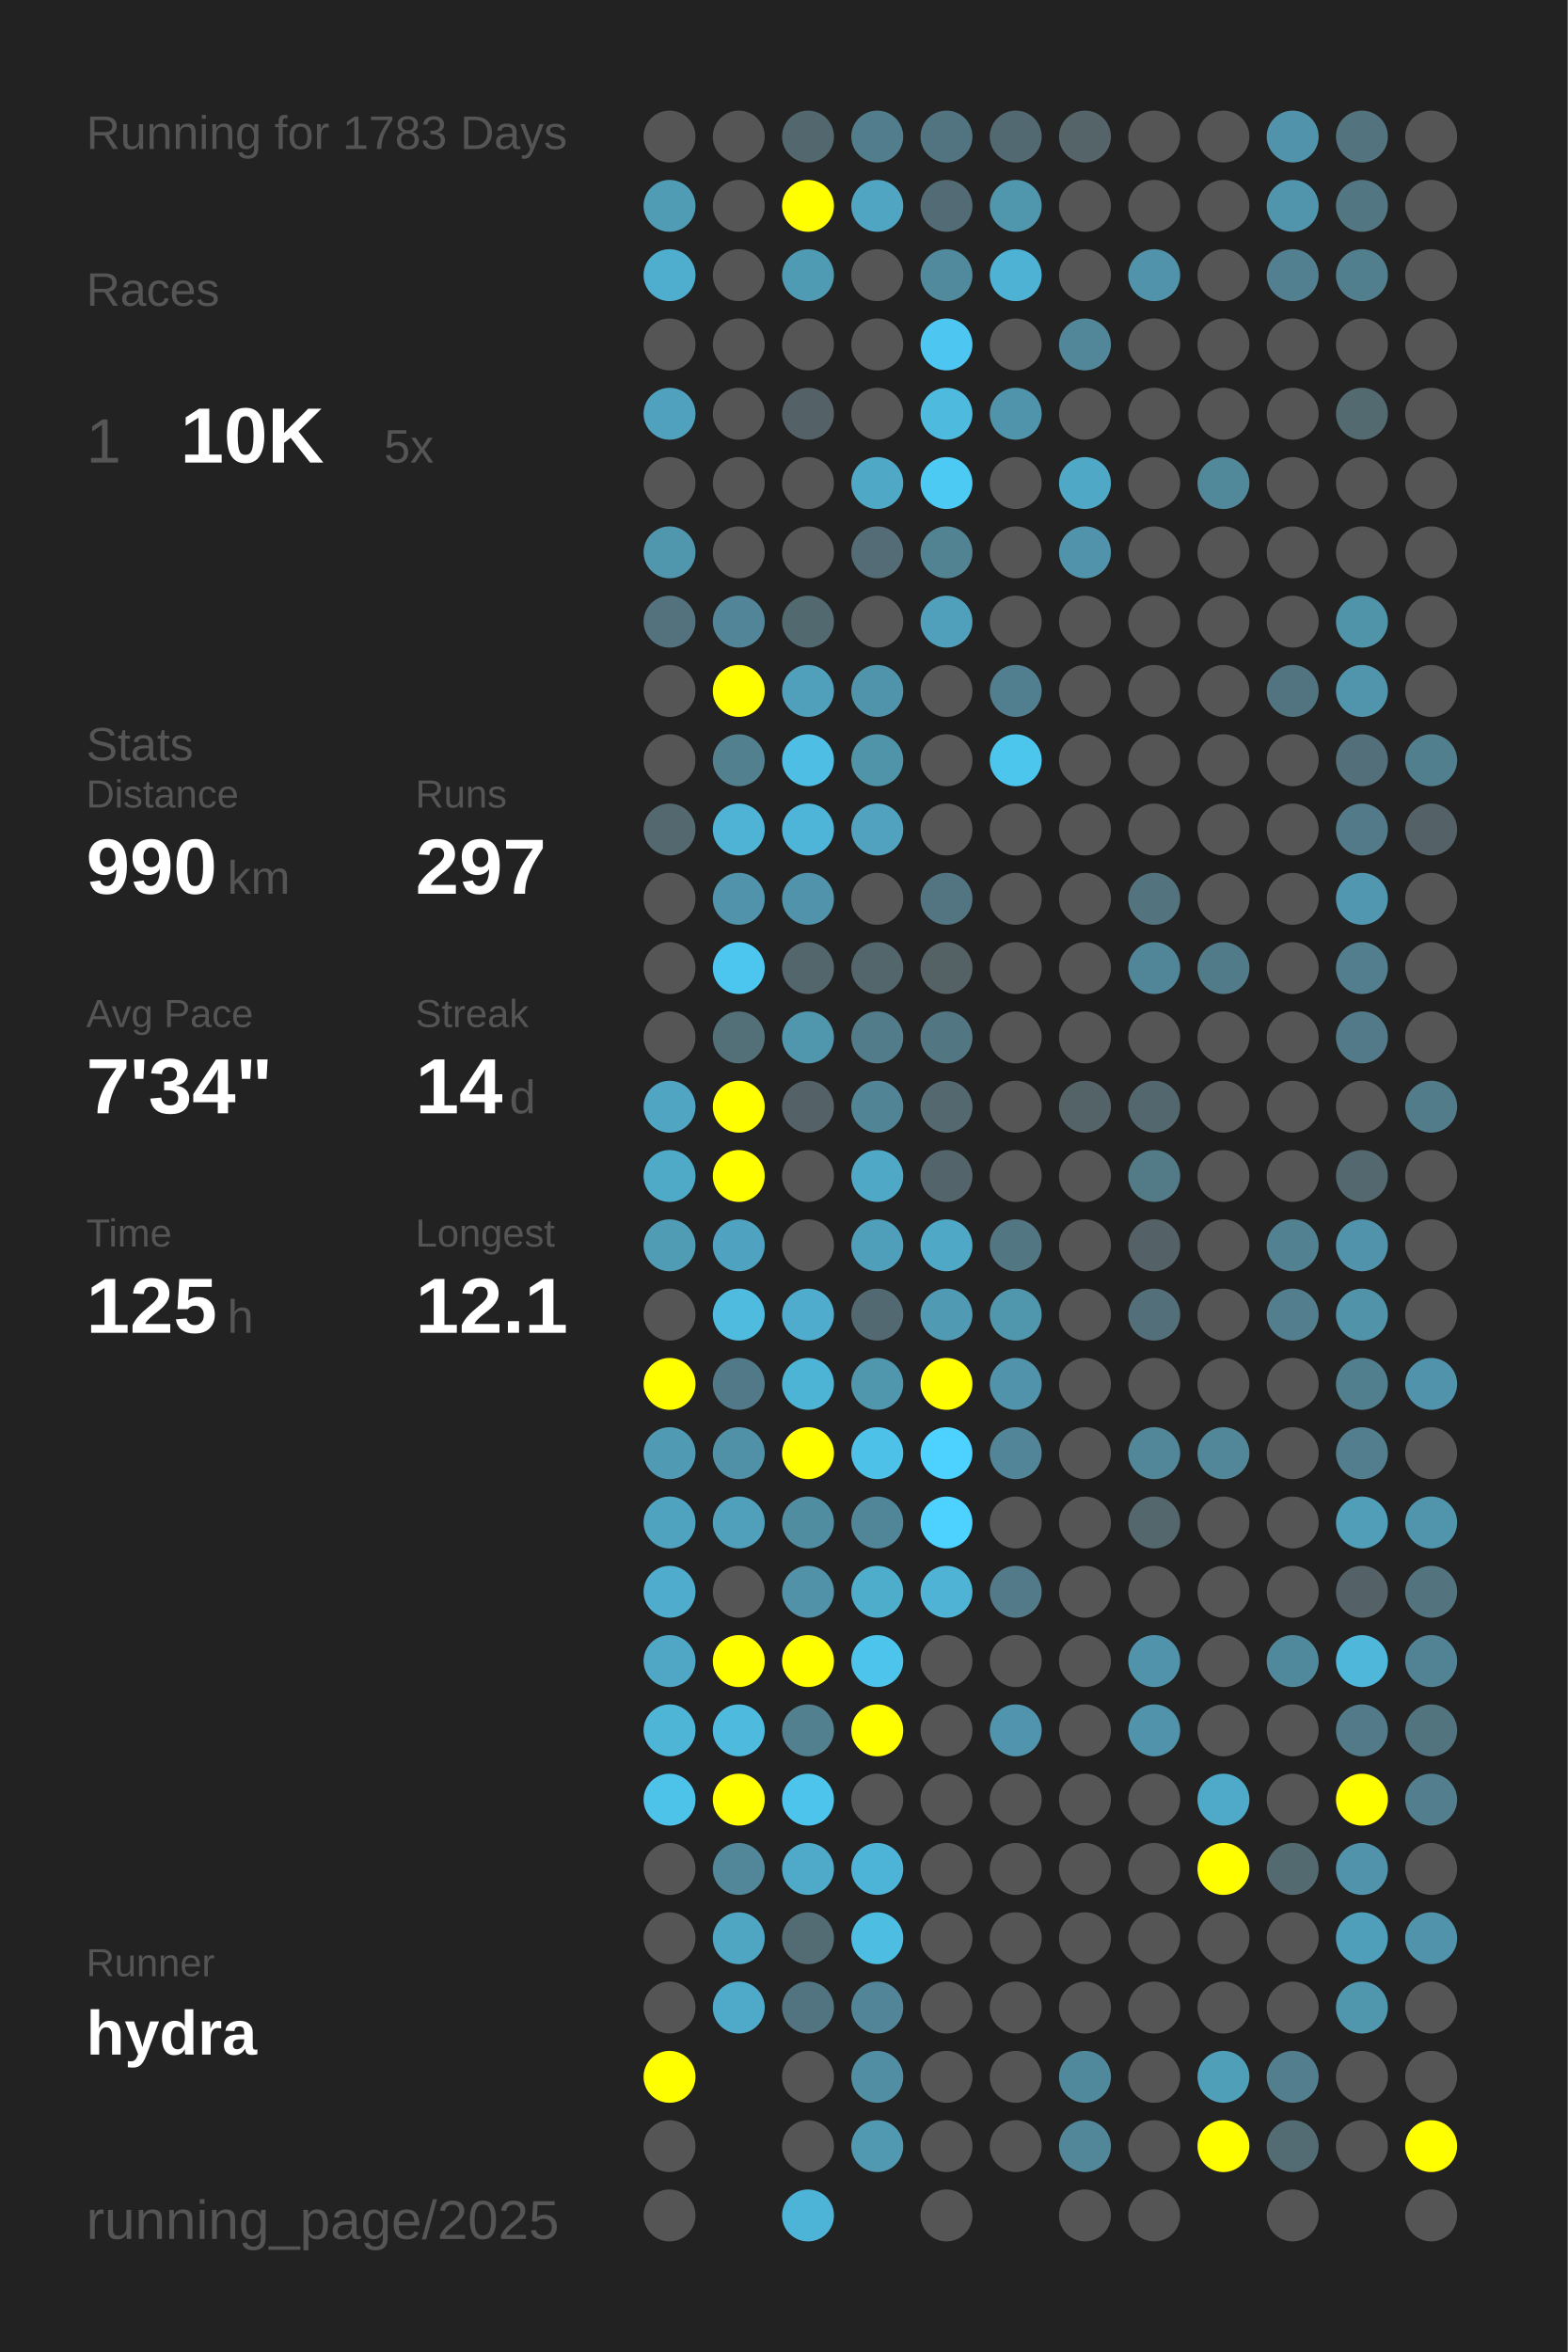
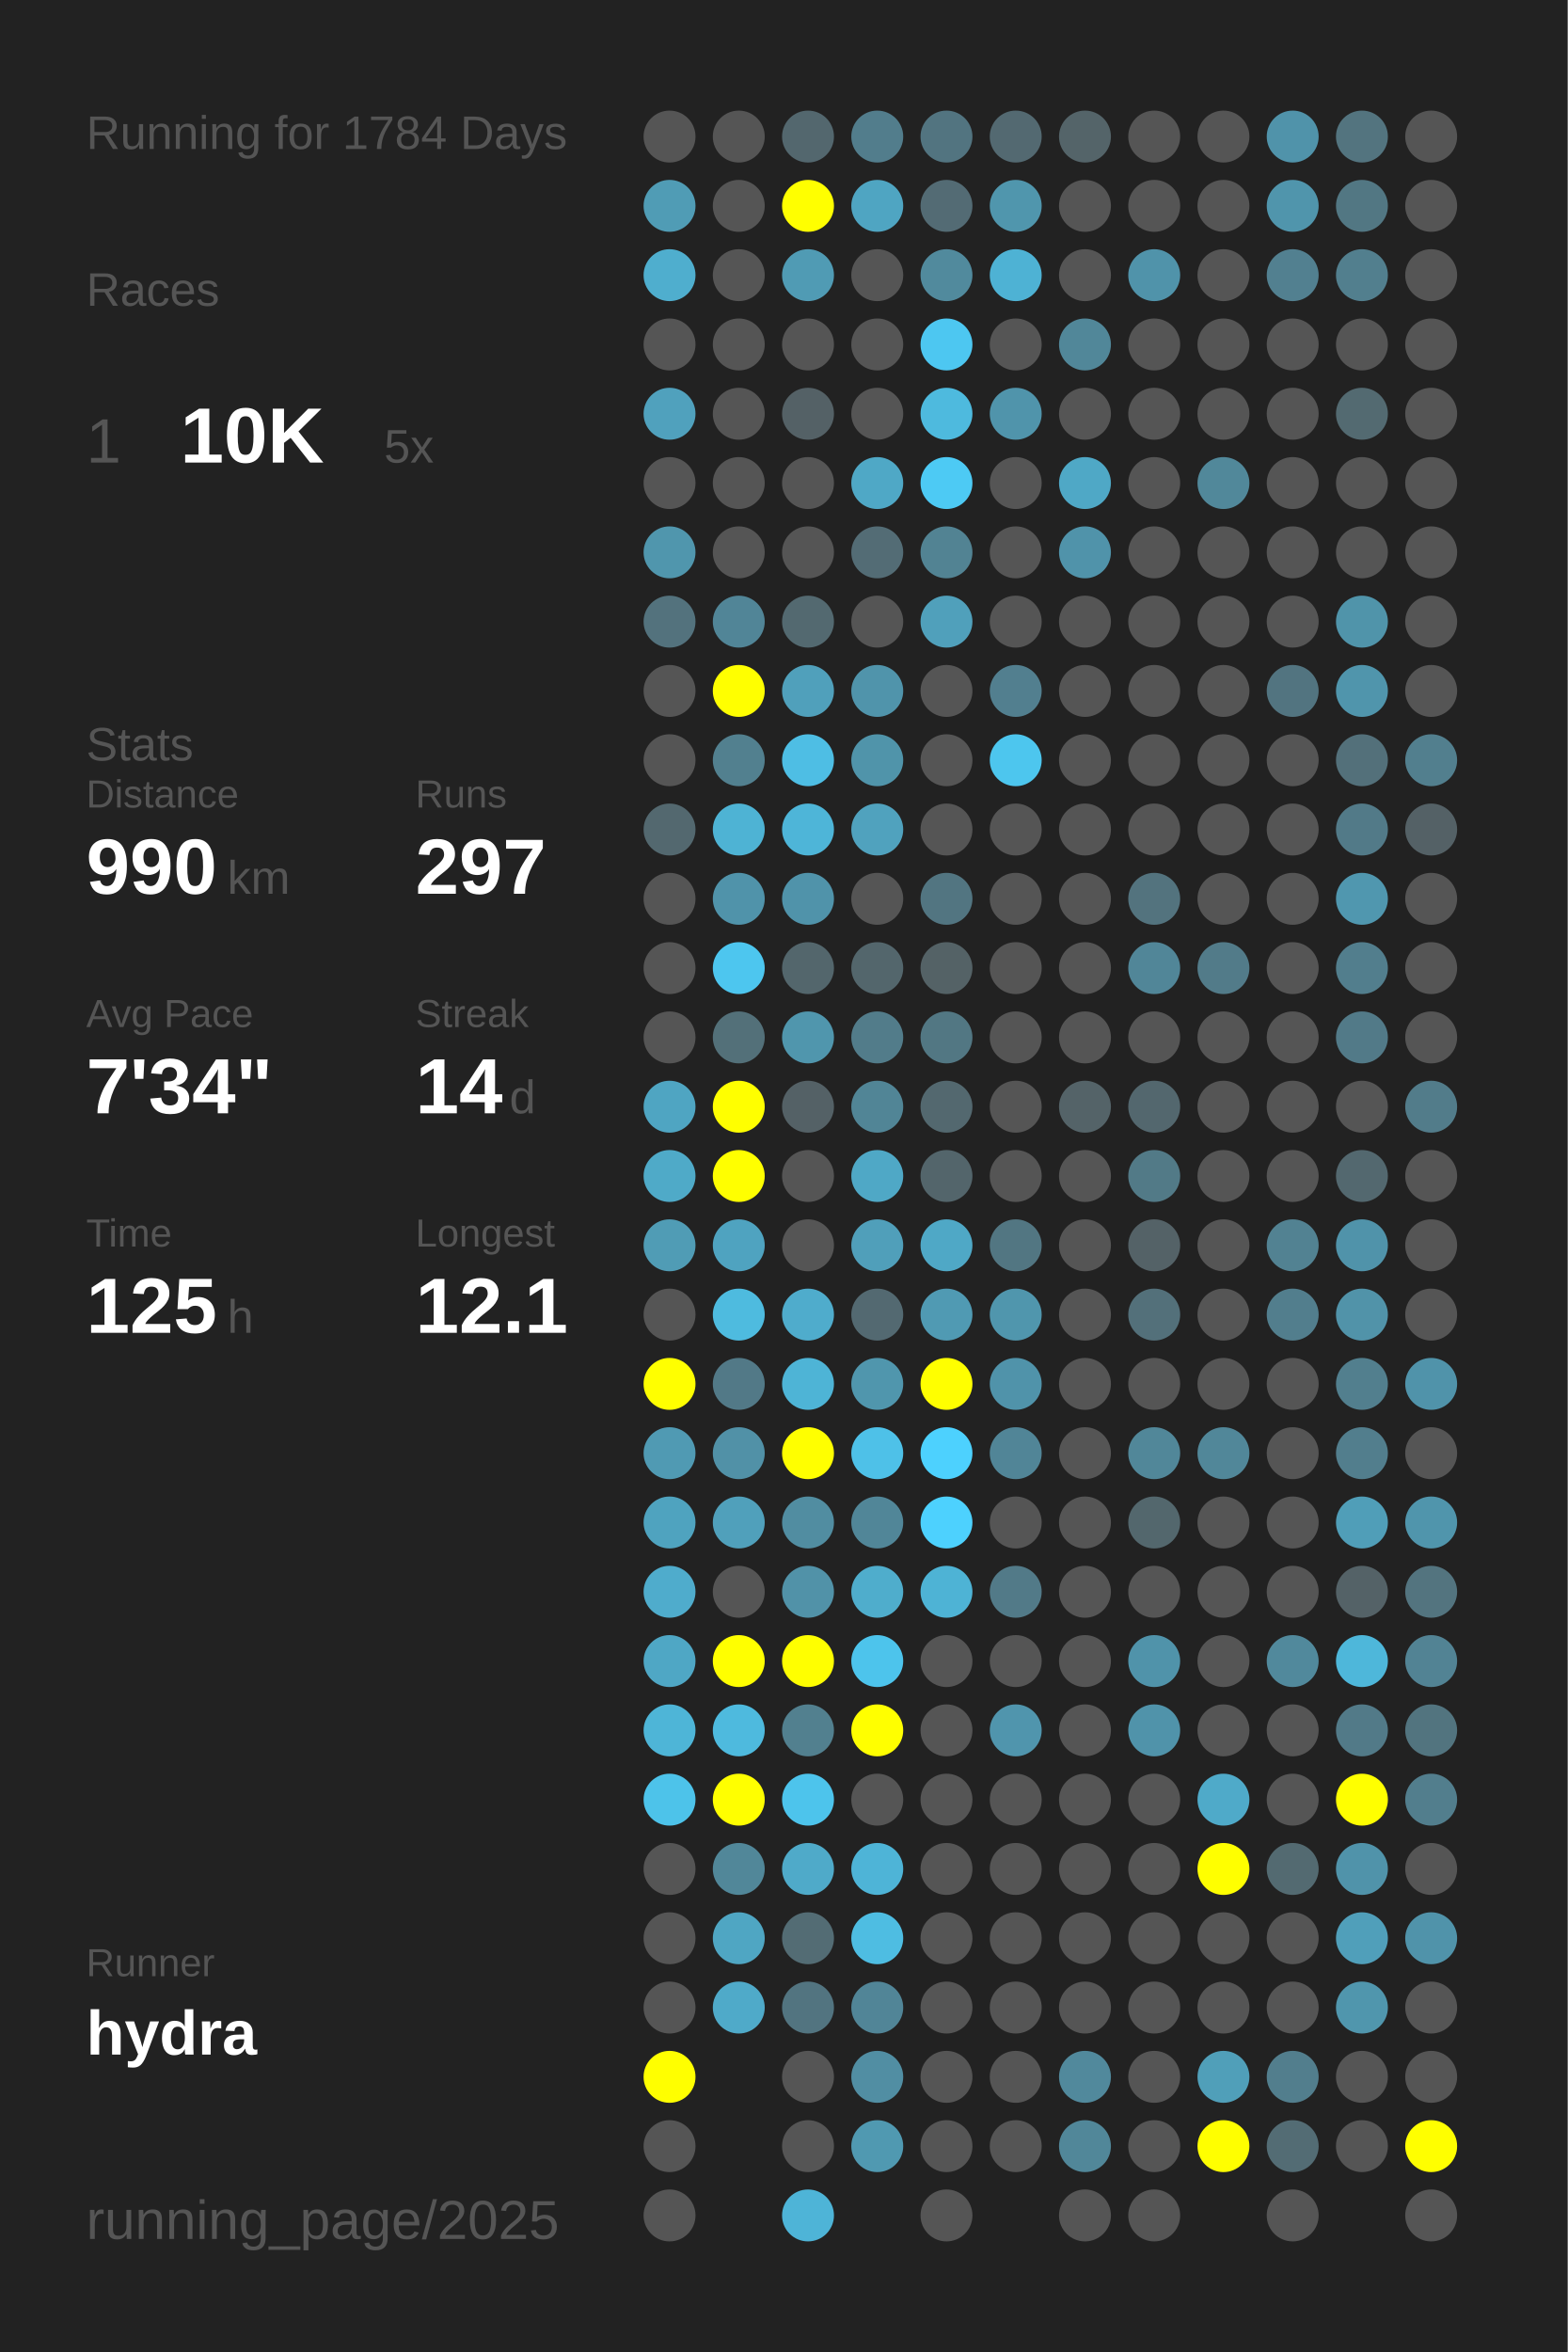
<svg xmlns="http://www.w3.org/2000/svg" baseProfile="full" height="300mm" version="1.1" viewBox="0,0,200,300" width="200mm">
  <defs />
  <rect fill="#222222" height="300" width="200" x="0" y="0" />
-   <text fill="#555555" style="font-size:6px; font-family:Arial;" x="11" y="19">Running for 1783 Days</text>
+   <text fill="#555555" style="font-size:6px; font-family:Arial;" x="11" y="19">Running for 1784 Days</text>
  <text fill="#555555" style="font-size:6px; font-family:Arial;" x="11" y="39">Races</text>
  <text fill="#555555" style="font-size:8px; font-family:Arial;" x="11" y="59">1</text>
  <text fill="#FFFFFF" style="font-size:10px; font-family:Arial; font-weight:bold;" x="23" y="59">10K</text>
  <text fill="#555555" style="font-size:6px; font-family:Arial;" x="49" y="59">5x</text>
  <text fill="#555555" style="font-size:6px; font-family:Arial;" x="11" y="97">Stats</text>
  <text fill="#555555" style="font-size:5px; font-family:Arial;" x="11" y="103">Distance</text>
  <text fill="#FFFFFF" style="font-size:10px; font-family:Arial; font-weight:bold;" x="11" y="114">990</text>
  <text fill="#555555" style="font-size:6px; font-family:Arial;" x="29" y="114">km</text>
  <text fill="#555555" style="font-size:5px; font-family:Arial;" x="53" y="103">Runs</text>
  <text fill="#FFFFFF" style="font-size:10px; font-family:Arial; font-weight:bold;" x="53" y="114">297</text>
  <text fill="#555555" style="font-size:5px; font-family:Arial;" x="11" y="131">Avg Pace</text>
  <text fill="#FFFFFF" style="font-size:10px; font-family:Arial; font-weight:bold;" x="11" y="142">7'34"</text>
  <text fill="#555555" style="font-size:5px; font-family:Arial;" x="53" y="131">Streak</text>
  <text fill="#FFFFFF" style="font-size:10px; font-family:Arial; font-weight:bold;" x="53" y="142">14</text>
  <text fill="#555555" style="font-size:6px; font-family:Arial;" x="65" y="142">d</text>
  <text fill="#555555" style="font-size:5px; font-family:Arial;" x="11" y="159">Time</text>
  <text fill="#FFFFFF" style="font-size:10px; font-family:Arial; font-weight:bold;" x="11" y="170">125</text>
  <text fill="#555555" style="font-size:6px; font-family:Arial;" x="29" y="170">h</text>
  <text fill="#555555" style="font-size:5px; font-family:Arial;" x="53" y="159">Longest</text>
  <text fill="#FFFFFF" style="font-size:10px; font-family:Arial; font-weight:bold;" x="53" y="170">12.1</text>
  <text fill="#555555" style="font-size:5px; font-family:Arial;" x="11" y="252.065">Runner</text>
  <text fill="#FFFFFF" style="font-size:8px; font-family:Arial; font-weight:bold;" x="11" y="262.065">hydra</text>
  <text fill="#555555" style="font-size:7px; font-family:Arial;" x="11" y="285.581">running_page/2025</text>
  <circle cx="85.417" cy="17.419" fill="#555555" r="3.312" />
  <circle cx="85.417" cy="26.258" fill="#509cb5" r="3.312" />
  <circle cx="85.417" cy="35.097" fill="#4faece" r="3.312" />
  <circle cx="85.417" cy="43.935" fill="#555555" r="3.312" />
  <circle cx="85.417" cy="52.774" fill="#50a1bd" r="3.312" />
  <circle cx="85.417" cy="61.613" fill="#555555" r="3.312" />
  <circle cx="85.417" cy="70.452" fill="#5096ad" r="3.312" />
  <circle cx="85.417" cy="79.29" fill="#53727d" r="3.312" />
  <circle cx="85.417" cy="88.129" fill="#555555" r="3.312" />
  <circle cx="85.417" cy="96.968" fill="#555555" r="3.312" />
  <circle cx="85.417" cy="105.806" fill="#53686f" r="3.312" />
  <circle cx="85.417" cy="114.645" fill="#555555" r="3.312" />
  <circle cx="85.417" cy="123.484" fill="#555555" r="3.312" />
  <circle cx="85.417" cy="132.323" fill="#555555" r="3.312" />
  <circle cx="85.417" cy="141.161" fill="#4fa5c2" r="3.312" />
  <circle cx="85.417" cy="150" fill="#4faac8" r="3.312" />
  <circle cx="85.417" cy="158.839" fill="#509cb5" r="3.312" />
  <circle cx="85.417" cy="167.677" fill="#555555" r="3.312" />
  <circle cx="85.417" cy="176.516" fill="#FFFF00" r="3.312" />
  <circle cx="85.417" cy="185.355" fill="#509ab3" r="3.312" />
  <circle cx="85.417" cy="194.194" fill="#4fa3bf" r="3.312" />
  <circle cx="85.417" cy="203.032" fill="#4faccc" r="3.312" />
  <circle cx="85.417" cy="211.871" fill="#4fa7c5" r="3.312" />
  <circle cx="85.417" cy="220.71" fill="#4eb5d7" r="3.312" />
  <circle cx="85.417" cy="229.548" fill="#4dc3ea" r="3.312" />
  <circle cx="85.417" cy="238.387" fill="#555555" r="3.312" />
  <circle cx="85.417" cy="247.226" fill="#555555" r="3.312" />
  <circle cx="85.417" cy="256.065" fill="#555555" r="3.312" />
  <circle cx="85.417" cy="264.903" fill="#FFFF00" r="3.312" />
  <circle cx="85.417" cy="273.742" fill="#555555" r="3.312" />
  <circle cx="85.417" cy="282.581" fill="#555555" r="3.312" />
  <circle cx="94.25" cy="17.419" fill="#555555" r="3.312" />
  <circle cx="94.25" cy="26.258" fill="#555555" r="3.312" />
  <circle cx="94.25" cy="35.097" fill="#555555" r="3.312" />
  <circle cx="94.25" cy="43.935" fill="#555555" r="3.312" />
  <circle cx="94.25" cy="52.774" fill="#555555" r="3.312" />
  <circle cx="94.25" cy="61.613" fill="#555555" r="3.312" />
  <circle cx="94.25" cy="70.452" fill="#555555" r="3.312" />
  <circle cx="94.25" cy="79.29" fill="#518597" r="3.312" />
  <circle cx="94.25" cy="88.129" fill="#FFFF00" r="3.312" />
  <circle cx="94.25" cy="96.968" fill="#52808f" r="3.312" />
  <circle cx="94.25" cy="105.806" fill="#4eb3d4" r="3.312" />
  <circle cx="94.25" cy="114.645" fill="#5093aa" r="3.312" />
  <circle cx="94.25" cy="123.484" fill="#4dc6ef" r="3.312" />
  <circle cx="94.25" cy="132.323" fill="#537079" r="3.312" />
  <circle cx="94.25" cy="141.161" fill="#FFFF00" r="3.312" />
  <circle cx="94.25" cy="150" fill="#FFFF00" r="3.312" />
  <circle cx="94.25" cy="158.839" fill="#4fa3c0" r="3.312" />
  <circle cx="94.25" cy="167.677" fill="#4ebbdf" r="3.312" />
  <circle cx="94.25" cy="176.516" fill="#527987" r="3.312" />
  <circle cx="94.25" cy="185.355" fill="#5191a7" r="3.312" />
  <circle cx="94.25" cy="194.194" fill="#50a0bb" r="3.312" />
  <circle cx="94.25" cy="203.032" fill="#555555" r="3.312" />
  <circle cx="94.25" cy="211.871" fill="#FFFF00" r="3.312" />
  <circle cx="94.25" cy="220.71" fill="#4ebade" r="3.312" />
  <circle cx="94.25" cy="229.548" fill="#FFFF00" r="3.312" />
  <circle cx="94.25" cy="238.387" fill="#518799" r="3.312" />
  <circle cx="94.25" cy="247.226" fill="#4fa6c3" r="3.312" />
  <circle cx="94.25" cy="256.065" fill="#4faac9" r="3.312" />
  <circle cx="103.083" cy="17.419" fill="#53676e" r="3.312" />
  <circle cx="103.083" cy="26.258" fill="#FFFF00" r="3.312" />
  <circle cx="103.083" cy="35.097" fill="#509bb4" r="3.312" />
  <circle cx="103.083" cy="43.935" fill="#555555" r="3.312" />
  <circle cx="103.083" cy="52.774" fill="#546166" r="3.312" />
  <circle cx="103.083" cy="61.613" fill="#555555" r="3.312" />
  <circle cx="103.083" cy="70.452" fill="#555555" r="3.312" />
  <circle cx="103.083" cy="79.29" fill="#536970" r="3.312" />
  <circle cx="103.083" cy="88.129" fill="#50a0bb" r="3.312" />
  <circle cx="103.083" cy="96.968" fill="#4ebee4" r="3.312" />
  <circle cx="103.083" cy="105.806" fill="#4eb5d8" r="3.312" />
  <circle cx="103.083" cy="114.645" fill="#5093aa" r="3.312" />
  <circle cx="103.083" cy="123.484" fill="#53666c" r="3.312" />
  <circle cx="103.083" cy="132.323" fill="#5096ad" r="3.312" />
  <circle cx="103.083" cy="141.161" fill="#546166" r="3.312" />
  <circle cx="103.083" cy="150" fill="#555555" r="3.312" />
  <circle cx="103.083" cy="158.839" fill="#555555" r="3.312" />
  <circle cx="103.083" cy="167.677" fill="#4faccc" r="3.312" />
  <circle cx="103.083" cy="176.516" fill="#4eb4d6" r="3.312" />
  <circle cx="103.083" cy="185.355" fill="#FFFF00" r="3.312" />
  <circle cx="103.083" cy="194.194" fill="#518da1" r="3.312" />
  <circle cx="103.083" cy="203.032" fill="#5192a8" r="3.312" />
  <circle cx="103.083" cy="211.871" fill="#FFFF00" r="3.312" />
  <circle cx="103.083" cy="220.71" fill="#52808f" r="3.312" />
  <circle cx="103.083" cy="229.548" fill="#4dc4ec" r="3.312" />
  <circle cx="103.083" cy="238.387" fill="#4faac9" r="3.312" />
  <circle cx="103.083" cy="247.226" fill="#536c74" r="3.312" />
  <circle cx="103.083" cy="256.065" fill="#527480" r="3.312" />
  <circle cx="103.083" cy="264.903" fill="#555555" r="3.312" />
  <circle cx="103.083" cy="273.742" fill="#555555" r="3.312" />
  <circle cx="103.083" cy="282.581" fill="#4eb4d7" r="3.312" />
  <circle cx="111.917" cy="17.419" fill="#527d8c" r="3.312" />
  <circle cx="111.917" cy="26.258" fill="#4fa5c2" r="3.312" />
  <circle cx="111.917" cy="35.097" fill="#555555" r="3.312" />
  <circle cx="111.917" cy="43.935" fill="#555555" r="3.312" />
  <circle cx="111.917" cy="52.774" fill="#555555" r="3.312" />
  <circle cx="111.917" cy="61.613" fill="#4fa8c6" r="3.312" />
  <circle cx="111.917" cy="70.452" fill="#536c75" r="3.312" />
  <circle cx="111.917" cy="79.29" fill="#555555" r="3.312" />
  <circle cx="111.917" cy="88.129" fill="#5094ab" r="3.312" />
  <circle cx="111.917" cy="96.968" fill="#5094aa" r="3.312" />
  <circle cx="111.917" cy="105.806" fill="#50a2be" r="3.312" />
  <circle cx="111.917" cy="114.645" fill="#555555" r="3.312" />
  <circle cx="111.917" cy="123.484" fill="#53666c" r="3.312" />
  <circle cx="111.917" cy="132.323" fill="#527c8a" r="3.312" />
  <circle cx="111.917" cy="141.161" fill="#518596" r="3.312" />
  <circle cx="111.917" cy="150" fill="#4fa8c6" r="3.312" />
  <circle cx="111.917" cy="158.839" fill="#509fba" r="3.312" />
  <circle cx="111.917" cy="167.677" fill="#536971" r="3.312" />
  <circle cx="111.917" cy="176.516" fill="#5096ad" r="3.312" />
  <circle cx="111.917" cy="185.355" fill="#4ec1e8" r="3.312" />
  <circle cx="111.917" cy="194.194" fill="#518698" r="3.312" />
  <circle cx="111.917" cy="203.032" fill="#4fadcc" r="3.312" />
  <circle cx="111.917" cy="211.871" fill="#4dc4ec" r="3.312" />
  <circle cx="111.917" cy="220.71" fill="#FFFF00" r="3.312" />
  <circle cx="111.917" cy="229.548" fill="#555555" r="3.312" />
  <circle cx="111.917" cy="238.387" fill="#4eb4d7" r="3.312" />
  <circle cx="111.917" cy="247.226" fill="#4ebde2" r="3.312" />
  <circle cx="111.917" cy="256.065" fill="#518597" r="3.312" />
  <circle cx="111.917" cy="264.903" fill="#518ea3" r="3.312" />
  <circle cx="111.917" cy="273.742" fill="#5099b1" r="3.312" />
  <circle cx="120.75" cy="17.419" fill="#527480" r="3.312" />
  <circle cx="120.75" cy="26.258" fill="#536b74" r="3.312" />
  <circle cx="120.75" cy="35.097" fill="#518a9d" r="3.312" />
  <circle cx="120.75" cy="43.935" fill="#4dc7f1" r="3.312" />
  <circle cx="120.75" cy="52.774" fill="#4ebade" r="3.312" />
  <circle cx="120.75" cy="61.613" fill="#4dcaf4" r="3.312" />
  <circle cx="120.75" cy="70.452" fill="#528393" r="3.312" />
  <circle cx="120.75" cy="79.29" fill="#50a0bb" r="3.312" />
  <circle cx="120.75" cy="88.129" fill="#555555" r="3.312" />
  <circle cx="120.75" cy="96.968" fill="#555555" r="3.312" />
  <circle cx="120.75" cy="105.806" fill="#555555" r="3.312" />
  <circle cx="120.75" cy="114.645" fill="#527581" r="3.312" />
  <circle cx="120.75" cy="123.484" fill="#546266" r="3.312" />
  <circle cx="120.75" cy="132.323" fill="#527783" r="3.312" />
  <circle cx="120.75" cy="141.161" fill="#53686f" r="3.312" />
  <circle cx="120.75" cy="150" fill="#53656b" r="3.312" />
  <circle cx="120.75" cy="158.839" fill="#4fa8c6" r="3.312" />
  <circle cx="120.75" cy="167.677" fill="#509ab3" r="3.312" />
  <circle cx="120.75" cy="176.516" fill="#FFFF00" r="3.312" />
  <circle cx="120.75" cy="185.355" fill="#4dd1fe" r="3.312" />
  <circle cx="120.75" cy="194.194" fill="#4dd1fe" r="3.312" />
  <circle cx="120.75" cy="203.032" fill="#4eb3d5" r="3.312" />
  <circle cx="120.75" cy="211.871" fill="#555555" r="3.312" />
  <circle cx="120.75" cy="220.71" fill="#555555" r="3.312" />
  <circle cx="120.75" cy="229.548" fill="#555555" r="3.312" />
  <circle cx="120.75" cy="238.387" fill="#555555" r="3.312" />
  <circle cx="120.75" cy="247.226" fill="#555555" r="3.312" />
  <circle cx="120.75" cy="256.065" fill="#555555" r="3.312" />
  <circle cx="120.75" cy="264.903" fill="#555555" r="3.312" />
  <circle cx="120.75" cy="273.742" fill="#555555" r="3.312" />
  <circle cx="120.75" cy="282.581" fill="#555555" r="3.312" />
  <circle cx="129.583" cy="17.419" fill="#536971" r="3.312" />
  <circle cx="129.583" cy="26.258" fill="#5096ad" r="3.312" />
  <circle cx="129.583" cy="35.097" fill="#4eb2d4" r="3.312" />
  <circle cx="129.583" cy="43.935" fill="#555555" r="3.312" />
  <circle cx="129.583" cy="52.774" fill="#5094ab" r="3.312" />
  <circle cx="129.583" cy="61.613" fill="#555555" r="3.312" />
  <circle cx="129.583" cy="70.452" fill="#555555" r="3.312" />
  <circle cx="129.583" cy="79.29" fill="#555555" r="3.312" />
  <circle cx="129.583" cy="88.129" fill="#527f8f" r="3.312" />
  <circle cx="129.583" cy="96.968" fill="#4dc6ee" r="3.312" />
  <circle cx="129.583" cy="105.806" fill="#555555" r="3.312" />
  <circle cx="129.583" cy="114.645" fill="#555555" r="3.312" />
  <circle cx="129.583" cy="123.484" fill="#555555" r="3.312" />
  <circle cx="129.583" cy="132.323" fill="#555555" r="3.312" />
  <circle cx="129.583" cy="141.161" fill="#555555" r="3.312" />
  <circle cx="129.583" cy="150" fill="#555555" r="3.312" />
  <circle cx="129.583" cy="158.839" fill="#527682" r="3.312" />
  <circle cx="129.583" cy="167.677" fill="#5096ad" r="3.312" />
  <circle cx="129.583" cy="176.516" fill="#5093aa" r="3.312" />
  <circle cx="129.583" cy="185.355" fill="#518597" r="3.312" />
  <circle cx="129.583" cy="194.194" fill="#555555" r="3.312" />
  <circle cx="129.583" cy="203.032" fill="#527a88" r="3.312" />
  <circle cx="129.583" cy="211.871" fill="#555555" r="3.312" />
  <circle cx="129.583" cy="220.71" fill="#5095ad" r="3.312" />
  <circle cx="129.583" cy="229.548" fill="#555555" r="3.312" />
  <circle cx="129.583" cy="238.387" fill="#555555" r="3.312" />
  <circle cx="129.583" cy="247.226" fill="#555555" r="3.312" />
  <circle cx="129.583" cy="256.065" fill="#555555" r="3.312" />
  <circle cx="129.583" cy="264.903" fill="#555555" r="3.312" />
  <circle cx="129.583" cy="273.742" fill="#555555" r="3.312" />
  <circle cx="138.417" cy="17.419" fill="#546469" r="3.312" />
  <circle cx="138.417" cy="26.258" fill="#555555" r="3.312" />
  <circle cx="138.417" cy="35.097" fill="#555555" r="3.312" />
  <circle cx="138.417" cy="43.935" fill="#518799" r="3.312" />
  <circle cx="138.417" cy="52.774" fill="#555555" r="3.312" />
  <circle cx="138.417" cy="61.613" fill="#4fa8c6" r="3.312" />
  <circle cx="138.417" cy="70.452" fill="#5093aa" r="3.312" />
  <circle cx="138.417" cy="79.29" fill="#555555" r="3.312" />
  <circle cx="138.417" cy="88.129" fill="#555555" r="3.312" />
  <circle cx="138.417" cy="96.968" fill="#555555" r="3.312" />
  <circle cx="138.417" cy="105.806" fill="#555555" r="3.312" />
  <circle cx="138.417" cy="114.645" fill="#555555" r="3.312" />
  <circle cx="138.417" cy="123.484" fill="#555555" r="3.312" />
  <circle cx="138.417" cy="132.323" fill="#555555" r="3.312" />
  <circle cx="138.417" cy="141.161" fill="#546368" r="3.312" />
  <circle cx="138.417" cy="150" fill="#555555" r="3.312" />
  <circle cx="138.417" cy="158.839" fill="#555555" r="3.312" />
  <circle cx="138.417" cy="167.677" fill="#555555" r="3.312" />
  <circle cx="138.417" cy="176.516" fill="#555555" r="3.312" />
  <circle cx="138.417" cy="185.355" fill="#555555" r="3.312" />
  <circle cx="138.417" cy="194.194" fill="#555555" r="3.312" />
  <circle cx="138.417" cy="203.032" fill="#555555" r="3.312" />
  <circle cx="138.417" cy="211.871" fill="#555555" r="3.312" />
  <circle cx="138.417" cy="220.71" fill="#555555" r="3.312" />
  <circle cx="138.417" cy="229.548" fill="#555555" r="3.312" />
  <circle cx="138.417" cy="238.387" fill="#555555" r="3.312" />
  <circle cx="138.417" cy="247.226" fill="#555555" r="3.312" />
  <circle cx="138.417" cy="256.065" fill="#555555" r="3.312" />
  <circle cx="138.417" cy="264.903" fill="#51899c" r="3.312" />
  <circle cx="138.417" cy="273.742" fill="#518799" r="3.312" />
  <circle cx="138.417" cy="282.581" fill="#555555" r="3.312" />
  <circle cx="147.25" cy="17.419" fill="#555555" r="3.312" />
  <circle cx="147.25" cy="26.258" fill="#555555" r="3.312" />
  <circle cx="147.25" cy="35.097" fill="#5093aa" r="3.312" />
  <circle cx="147.25" cy="43.935" fill="#555555" r="3.312" />
  <circle cx="147.25" cy="52.774" fill="#555555" r="3.312" />
  <circle cx="147.25" cy="61.613" fill="#555555" r="3.312" />
  <circle cx="147.25" cy="70.452" fill="#555555" r="3.312" />
  <circle cx="147.25" cy="79.29" fill="#555555" r="3.312" />
  <circle cx="147.25" cy="88.129" fill="#555555" r="3.312" />
  <circle cx="147.25" cy="96.968" fill="#555555" r="3.312" />
  <circle cx="147.25" cy="105.806" fill="#555555" r="3.312" />
  <circle cx="147.25" cy="114.645" fill="#53737e" r="3.312" />
  <circle cx="147.25" cy="123.484" fill="#518698" r="3.312" />
  <circle cx="147.25" cy="132.323" fill="#555555" r="3.312" />
  <circle cx="147.25" cy="141.161" fill="#53676e" r="3.312" />
  <circle cx="147.25" cy="150" fill="#527a87" r="3.312" />
  <circle cx="147.25" cy="158.839" fill="#546267" r="3.312" />
  <circle cx="147.25" cy="167.677" fill="#53707a" r="3.312" />
  <circle cx="147.25" cy="176.516" fill="#555555" r="3.312" />
  <circle cx="147.25" cy="185.355" fill="#518799" r="3.312" />
  <circle cx="147.25" cy="194.194" fill="#53676d" r="3.312" />
  <circle cx="147.25" cy="203.032" fill="#555555" r="3.312" />
  <circle cx="147.25" cy="211.871" fill="#5093aa" r="3.312" />
  <circle cx="147.25" cy="220.71" fill="#5093aa" r="3.312" />
  <circle cx="147.25" cy="229.548" fill="#555555" r="3.312" />
  <circle cx="147.25" cy="238.387" fill="#555555" r="3.312" />
  <circle cx="147.25" cy="247.226" fill="#555555" r="3.312" />
  <circle cx="147.25" cy="256.065" fill="#555555" r="3.312" />
  <circle cx="147.25" cy="264.903" fill="#555555" r="3.312" />
  <circle cx="147.25" cy="273.742" fill="#555555" r="3.312" />
  <circle cx="147.25" cy="282.581" fill="#555555" r="3.312" />
  <circle cx="156.083" cy="17.419" fill="#555555" r="3.312" />
  <circle cx="156.083" cy="26.258" fill="#555555" r="3.312" />
  <circle cx="156.083" cy="35.097" fill="#555555" r="3.312" />
  <circle cx="156.083" cy="43.935" fill="#555555" r="3.312" />
  <circle cx="156.083" cy="52.774" fill="#555555" r="3.312" />
  <circle cx="156.083" cy="61.613" fill="#51889a" r="3.312" />
  <circle cx="156.083" cy="70.452" fill="#555555" r="3.312" />
  <circle cx="156.083" cy="79.29" fill="#555555" r="3.312" />
  <circle cx="156.083" cy="88.129" fill="#555555" r="3.312" />
  <circle cx="156.083" cy="96.968" fill="#555555" r="3.312" />
  <circle cx="156.083" cy="105.806" fill="#555555" r="3.312" />
  <circle cx="156.083" cy="114.645" fill="#555555" r="3.312" />
  <circle cx="156.083" cy="123.484" fill="#527b89" r="3.312" />
  <circle cx="156.083" cy="132.323" fill="#555555" r="3.312" />
  <circle cx="156.083" cy="141.161" fill="#555555" r="3.312" />
  <circle cx="156.083" cy="150" fill="#555555" r="3.312" />
  <circle cx="156.083" cy="158.839" fill="#555555" r="3.312" />
  <circle cx="156.083" cy="167.677" fill="#555555" r="3.312" />
  <circle cx="156.083" cy="176.516" fill="#555555" r="3.312" />
  <circle cx="156.083" cy="185.355" fill="#518799" r="3.312" />
  <circle cx="156.083" cy="194.194" fill="#555555" r="3.312" />
  <circle cx="156.083" cy="203.032" fill="#555555" r="3.312" />
  <circle cx="156.083" cy="211.871" fill="#555555" r="3.312" />
  <circle cx="156.083" cy="220.71" fill="#555555" r="3.312" />
  <circle cx="156.083" cy="229.548" fill="#4faac9" r="3.312" />
  <circle cx="156.083" cy="238.387" fill="#FFFF00" r="3.312" />
  <circle cx="156.083" cy="247.226" fill="#555555" r="3.312" />
  <circle cx="156.083" cy="256.065" fill="#555555" r="3.312" />
  <circle cx="156.083" cy="264.903" fill="#509fb9" r="3.312" />
  <circle cx="156.083" cy="273.742" fill="#FFFF00" r="3.312" />
  <circle cx="164.917" cy="17.419" fill="#5093aa" r="3.312" />
  <circle cx="164.917" cy="26.258" fill="#5095ac" r="3.312" />
  <circle cx="164.917" cy="35.097" fill="#528090" r="3.312" />
  <circle cx="164.917" cy="43.935" fill="#555555" r="3.312" />
  <circle cx="164.917" cy="52.774" fill="#555555" r="3.312" />
  <circle cx="164.917" cy="61.613" fill="#555555" r="3.312" />
  <circle cx="164.917" cy="70.452" fill="#555555" r="3.312" />
  <circle cx="164.917" cy="79.29" fill="#555555" r="3.312" />
  <circle cx="164.917" cy="88.129" fill="#527480" r="3.312" />
  <circle cx="164.917" cy="96.968" fill="#555555" r="3.312" />
  <circle cx="164.917" cy="105.806" fill="#555555" r="3.312" />
  <circle cx="164.917" cy="114.645" fill="#555555" r="3.312" />
  <circle cx="164.917" cy="123.484" fill="#555555" r="3.312" />
  <circle cx="164.917" cy="132.323" fill="#555555" r="3.312" />
  <circle cx="164.917" cy="141.161" fill="#555555" r="3.312" />
  <circle cx="164.917" cy="150" fill="#555555" r="3.312" />
  <circle cx="164.917" cy="158.839" fill="#528292" r="3.312" />
  <circle cx="164.917" cy="167.677" fill="#527e8d" r="3.312" />
  <circle cx="164.917" cy="176.516" fill="#555555" r="3.312" />
  <circle cx="164.917" cy="185.355" fill="#555555" r="3.312" />
  <circle cx="164.917" cy="194.194" fill="#555555" r="3.312" />
  <circle cx="164.917" cy="203.032" fill="#555555" r="3.312" />
  <circle cx="164.917" cy="211.871" fill="#51899c" r="3.312" />
  <circle cx="164.917" cy="220.71" fill="#555555" r="3.312" />
  <circle cx="164.917" cy="229.548" fill="#555555" r="3.312" />
  <circle cx="164.917" cy="238.387" fill="#536a71" r="3.312" />
  <circle cx="164.917" cy="247.226" fill="#555555" r="3.312" />
  <circle cx="164.917" cy="256.065" fill="#555555" r="3.312" />
  <circle cx="164.917" cy="264.903" fill="#527e8d" r="3.312" />
  <circle cx="164.917" cy="273.742" fill="#536c74" r="3.312" />
  <circle cx="164.917" cy="282.581" fill="#555555" r="3.312" />
  <circle cx="173.75" cy="17.419" fill="#53747f" r="3.312" />
  <circle cx="173.75" cy="26.258" fill="#527783" r="3.312" />
  <circle cx="173.75" cy="35.097" fill="#527f8e" r="3.312" />
  <circle cx="173.75" cy="43.935" fill="#555555" r="3.312" />
  <circle cx="173.75" cy="52.774" fill="#536a71" r="3.312" />
  <circle cx="173.75" cy="61.613" fill="#555555" r="3.312" />
  <circle cx="173.75" cy="70.452" fill="#555555" r="3.312" />
  <circle cx="173.75" cy="79.29" fill="#5094aa" r="3.312" />
  <circle cx="173.75" cy="88.129" fill="#5095ac" r="3.312" />
  <circle cx="173.75" cy="96.968" fill="#53707a" r="3.312" />
  <circle cx="173.75" cy="105.806" fill="#527a88" r="3.312" />
  <circle cx="173.75" cy="114.645" fill="#5097af" r="3.312" />
  <circle cx="173.75" cy="123.484" fill="#527e8d" r="3.312" />
  <circle cx="173.75" cy="132.323" fill="#527a88" r="3.312" />
  <circle cx="173.75" cy="141.161" fill="#555555" r="3.312" />
  <circle cx="173.75" cy="150" fill="#53686f" r="3.312" />
  <circle cx="173.75" cy="158.839" fill="#5093aa" r="3.312" />
  <circle cx="173.75" cy="167.677" fill="#5193a9" r="3.312" />
  <circle cx="173.75" cy="176.516" fill="#527f8e" r="3.312" />
  <circle cx="173.75" cy="185.355" fill="#527e8d" r="3.312" />
  <circle cx="173.75" cy="194.194" fill="#509eb8" r="3.312" />
  <circle cx="173.75" cy="203.032" fill="#546267" r="3.312" />
  <circle cx="173.75" cy="211.871" fill="#4eb7da" r="3.312" />
  <circle cx="173.75" cy="220.71" fill="#527a88" r="3.312" />
  <circle cx="173.75" cy="229.548" fill="#FFFF00" r="3.312" />
  <circle cx="173.75" cy="238.387" fill="#5093aa" r="3.312" />
  <circle cx="173.75" cy="247.226" fill="#509fba" r="3.312" />
  <circle cx="173.75" cy="256.065" fill="#5096ad" r="3.312" />
  <circle cx="173.75" cy="264.903" fill="#555555" r="3.312" />
  <circle cx="173.75" cy="273.742" fill="#555555" r="3.312" />
  <circle cx="182.583" cy="17.419" fill="#555555" r="3.312" />
  <circle cx="182.583" cy="26.258" fill="#555555" r="3.312" />
  <circle cx="182.583" cy="35.097" fill="#555555" r="3.312" />
  <circle cx="182.583" cy="43.935" fill="#555555" r="3.312" />
  <circle cx="182.583" cy="52.774" fill="#555555" r="3.312" />
  <circle cx="182.583" cy="61.613" fill="#555555" r="3.312" />
  <circle cx="182.583" cy="70.452" fill="#555555" r="3.312" />
  <circle cx="182.583" cy="79.29" fill="#555555" r="3.312" />
  <circle cx="182.583" cy="88.129" fill="#555555" r="3.312" />
  <circle cx="182.583" cy="96.968" fill="#527f8e" r="3.312" />
  <circle cx="182.583" cy="105.806" fill="#546166" r="3.312" />
  <circle cx="182.583" cy="114.645" fill="#555555" r="3.312" />
  <circle cx="182.583" cy="123.484" fill="#555555" r="3.312" />
  <circle cx="182.583" cy="132.323" fill="#555555" r="3.312" />
  <circle cx="182.583" cy="141.161" fill="#527c8a" r="3.312" />
  <circle cx="182.583" cy="150" fill="#555555" r="3.312" />
  <circle cx="182.583" cy="158.839" fill="#555555" r="3.312" />
  <circle cx="182.583" cy="167.677" fill="#555555" r="3.312" />
  <circle cx="182.583" cy="176.516" fill="#5093aa" r="3.312" />
  <circle cx="182.583" cy="185.355" fill="#555555" r="3.312" />
  <circle cx="182.583" cy="194.194" fill="#5095ac" r="3.312" />
  <circle cx="182.583" cy="203.032" fill="#53747f" r="3.312" />
  <circle cx="182.583" cy="211.871" fill="#528394" r="3.312" />
  <circle cx="182.583" cy="220.71" fill="#52747f" r="3.312" />
  <circle cx="182.583" cy="229.548" fill="#527e8d" r="3.312" />
  <circle cx="182.583" cy="238.387" fill="#555555" r="3.312" />
  <circle cx="182.583" cy="247.226" fill="#5093aa" r="3.312" />
  <circle cx="182.583" cy="256.065" fill="#555555" r="3.312" />
  <circle cx="182.583" cy="264.903" fill="#555555" r="3.312" />
  <circle cx="182.583" cy="273.742" fill="#FFFF00" r="3.312" />
  <circle cx="182.583" cy="282.581" fill="#555555" r="3.312" />
</svg>
